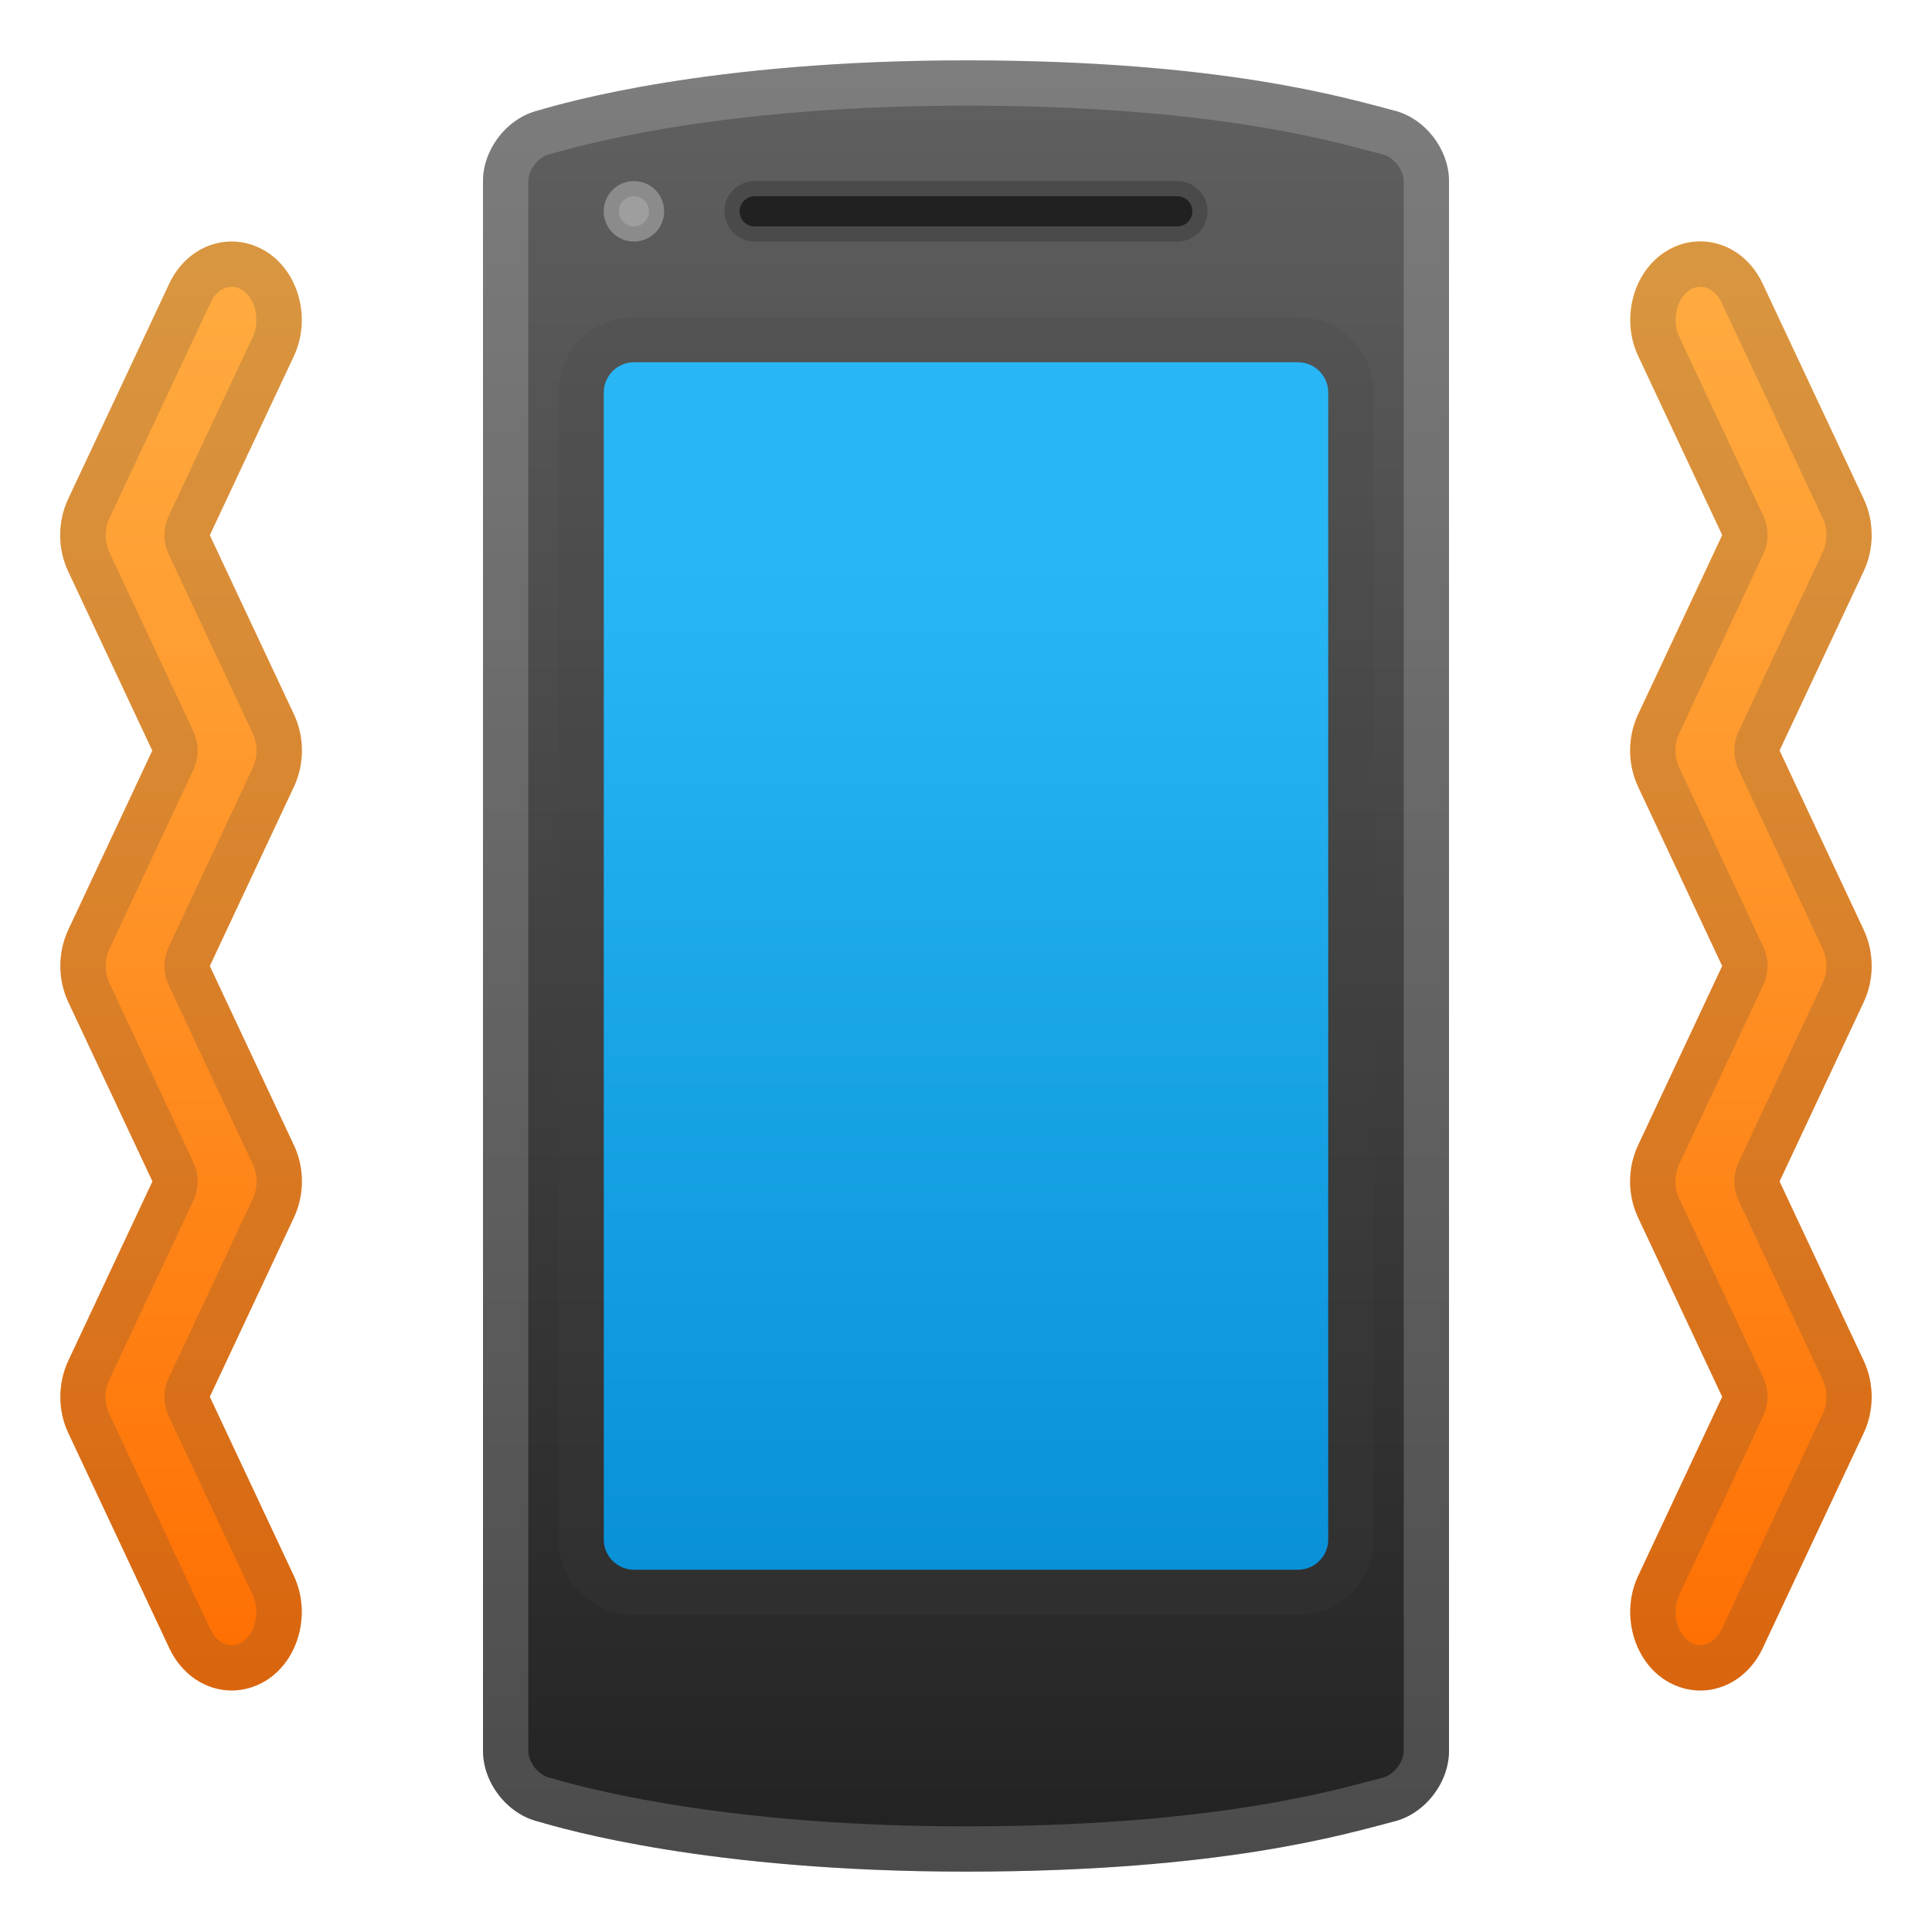
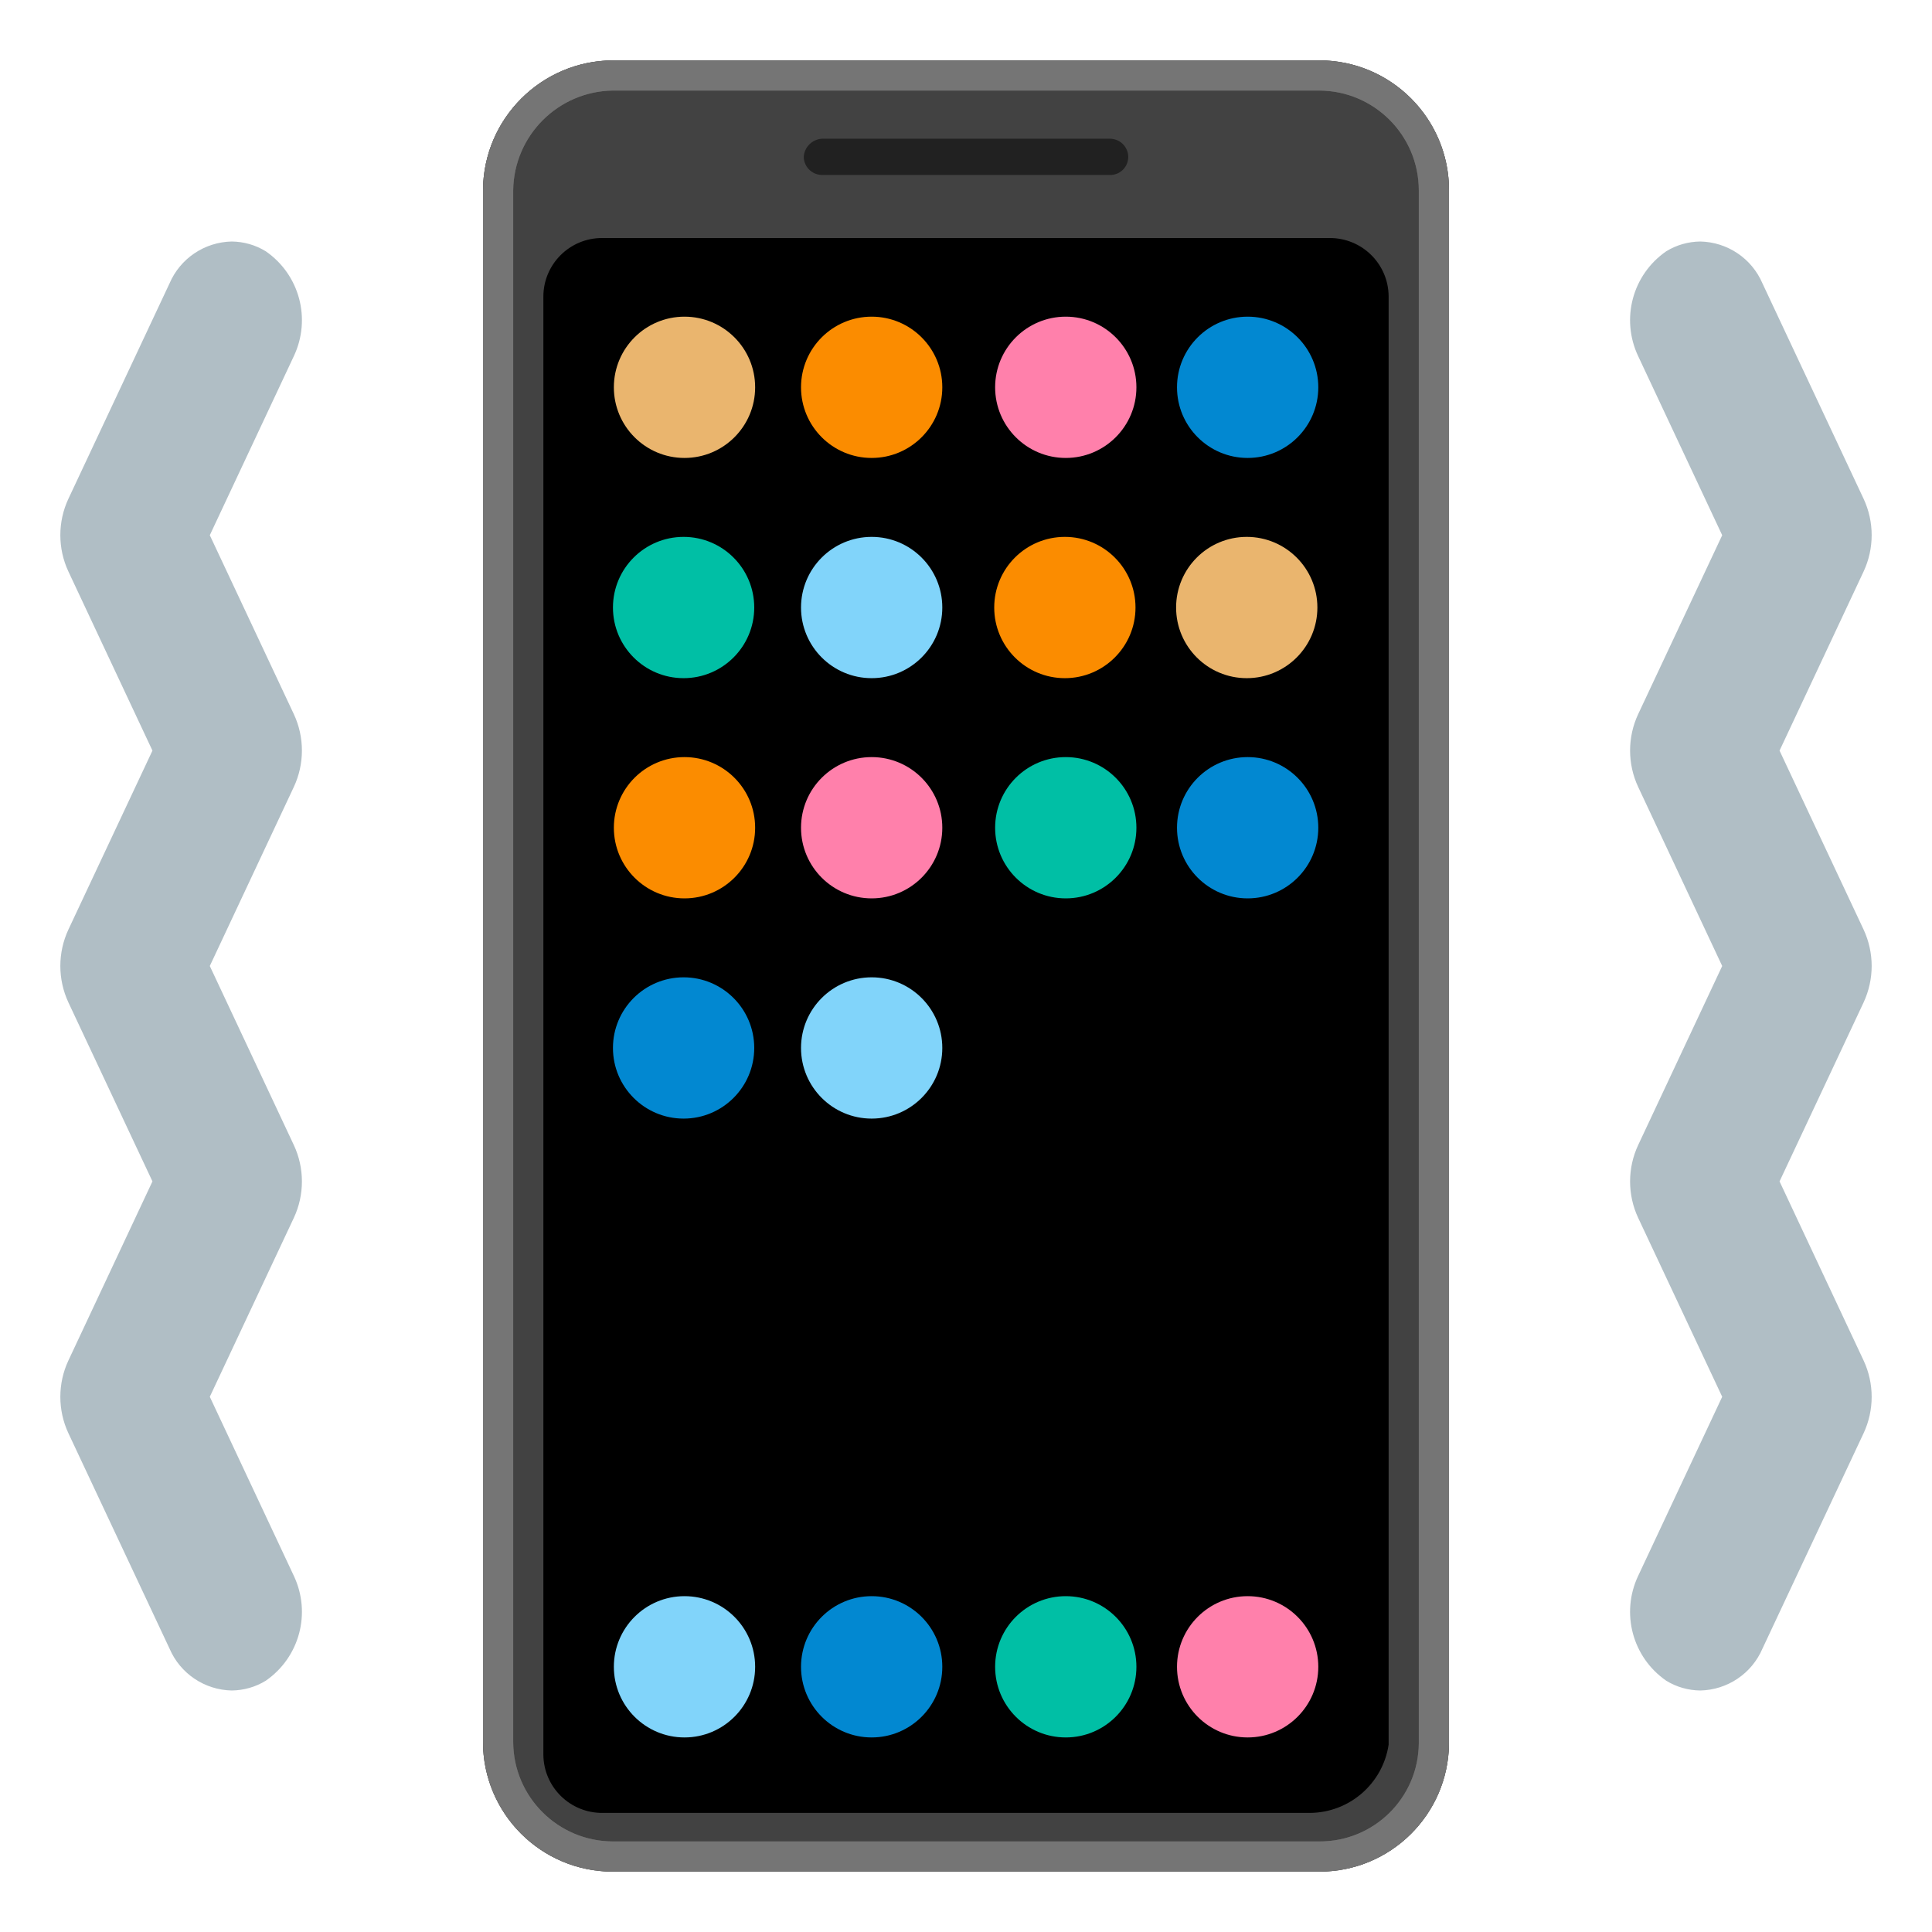
- <svg xmlns="http://www.w3.org/2000/svg" enable-background="new 0 0 128 128" viewBox="0 0 128 128">
-   <linearGradient id="d" x1="64" x2="64" y1="3.402" y2="125.11" gradientUnits="userSpaceOnUse">
-     <stop stop-color="#616161" offset="0" />
-     <stop stop-color="#212121" offset="1" />
-   </linearGradient>
-   <path d="m92.31 7.31c-3.1-0.8-11.31-3.31-28.31-3.31s-26.61 2.81-28.31 3.31c-2.1 0.5-3.69 2.59-3.69 4.69v104c0 2.1 1.59 4.19 3.69 4.69 1.7 0.5 11.31 3.31 28.31 3.31s25.21-2.51 28.31-3.31c2.1-0.5 3.69-2.59 3.69-4.69v-104c0-2.1-1.59-4.19-3.69-4.69z" fill="url(#d)" />
-   <path d="m78 16h-28c-1.1 0-2-0.9-2-2s0.9-2 2-2h28c1.1 0 2 0.9 2 2s-0.9 2-2 2z" fill="#212121" />
-   <linearGradient id="c" x1="64" x2="64" y1="37" y2="119.11" gradientUnits="userSpaceOnUse">
-     <stop stop-color="#29B6F6" offset="0" />
-     <stop stop-color="#0288D1" offset="1" />
-   </linearGradient>
-   <path d="m86 104h-44c-1.1 0-2-0.9-2-2v-76c0-1.1 0.9-2 2-2h44c1.1 0 2 0.9 2 2v76c0 1.1-0.9 2-2 2z" fill="url(#c)" />
-   <circle cx="42" cy="14" r="2" fill="#9E9E9E" />
-   <g opacity=".2">
-     <path d="m78 13c0.55 0 1 0.45 1 1s-0.45 1-1 1h-28c-0.55 0-1-0.45-1-1s0.45-1 1-1h28m0-1h-28c-1.1 0-2 0.9-2 2s0.9 2 2 2h28c1.1 0 2-0.9 2-2s-0.9-2-2-2z" fill="#eee" />
-   </g>
-   <g opacity=".2">
-     <path d="m42 13c0.55 0 1 0.45 1 1s-0.45 1-1 1-1-0.45-1-1 0.45-1 1-1m0-1c-1.1 0-2 0.9-2 2s0.9 2 2 2 2-0.9 2-2-0.9-2-2-2z" fill="#424242" />
-   </g>
-   <g opacity=".2">
-     <path d="m86 24c1.1 0 2 0.9 2 2v76c0 1.1-0.9 2-2 2h-44c-1.1 0-2-0.9-2-2v-76c0-1.1 0.9-2 2-2h44m0-3h-44c-2.76 0-5 2.24-5 5v76c0 2.76 2.24 5 5 5h44c2.76 0 5-2.24 5-5v-76c0-2.76-2.24-5-5-5z" fill="#424242" />
-   </g>
-   <g opacity=".2">
-     <path d="m64 7c15.45 0 23.43 2.12 26.84 3.03 0.27 0.07 0.51 0.14 0.73 0.19l0.06 0.02c0.7 0.16 1.37 1.02 1.37 1.76v104c0 0.74-0.67 1.6-1.38 1.77l-0.06 0.02c-0.22 0.06-0.46 0.12-0.73 0.19-3.4 0.9-11.38 3.02-26.83 3.02-15 0-24.2-2.23-27.47-3.19l-0.16-0.04c-0.7-0.17-1.37-1.03-1.37-1.77v-104c0-0.74 0.67-1.6 1.38-1.77l0.16-0.04c3.26-0.96 12.46-3.19 27.46-3.19m0-3c-17 0-26.61 2.81-28.31 3.31-2.1 0.5-3.69 2.59-3.69 4.69v104c0 2.1 1.59 4.19 3.69 4.69 1.7 0.5 11.31 3.31 28.31 3.31s25.21-2.51 28.31-3.31c2.1-0.5 3.69-2.59 3.69-4.69v-104c0-2.1-1.59-4.19-3.69-4.69-3.1-0.8-11.31-3.31-28.31-3.31z" fill="#eee" />
-   </g>
-   <linearGradient id="b" x1="12" x2="12" y1="16.894" y2="112.89" gradientUnits="userSpaceOnUse">
-     <stop stop-color="#FFAB40" offset="0" />
-     <stop stop-color="#FF9C30" offset=".307" />
-     <stop stop-color="#FF7407" offset=".904" />
-     <stop stop-color="#FF6D00" offset="1" />
-   </linearGradient>
-   <path d="m19.47 75.87-5.57-11.87 5.57-11.87c0.71-1.51 0.71-3.31 0-4.81l-5.57-11.86 5.57-11.87c1.16-2.47 0.33-5.59-1.86-6.94-0.69-0.42-1.47-0.65-2.26-0.65-1.74 0-3.32 1.06-4.13 2.78l-6.7 14.27c-0.71 1.51-0.71 3.31 0 4.81l5.57 11.87-5.56 11.86c-0.71 1.51-0.71 3.31 0 4.81l5.57 11.87-5.57 11.87c-0.71 1.51-0.71 3.31 0 4.81l6.7 14.27c0.81 1.71 2.39 2.78 4.12 2.78 0.79 0 1.57-0.23 2.26-0.65 2.19-1.35 3.02-4.47 1.86-6.94l-5.57-11.87 5.57-11.87c0.71-1.5 0.71-3.3 0-4.8z" fill="url(#b)" />
-   <linearGradient id="a" x1="108" x2="108" y1="16.894" y2="112.89" gradientTransform="matrix(-1 0 0 1 224 0)" gradientUnits="userSpaceOnUse">
-     <stop stop-color="#FFAB40" offset="0" />
-     <stop stop-color="#FF9C30" offset=".307" />
-     <stop stop-color="#FF7407" offset=".904" />
-     <stop stop-color="#FF6D00" offset="1" />
-   </linearGradient>
-   <path d="m108.53 75.87 5.57-11.87-5.57-11.87c-0.71-1.51-0.71-3.31 0-4.81l5.57-11.87-5.57-11.87c-1.16-2.47-0.33-5.59 1.86-6.94 0.69-0.43 1.47-0.65 2.25-0.65 1.74 0 3.32 1.06 4.13 2.78l6.7 14.27c0.71 1.51 0.71 3.31 0 4.81l-5.57 11.87 5.57 11.87c0.71 1.51 0.71 3.31 0 4.81l-5.57 11.87 5.57 11.87c0.71 1.51 0.71 3.31 0 4.81l-6.7 14.27c-0.81 1.71-2.39 2.78-4.12 2.78-0.79 0-1.57-0.23-2.26-0.65-2.19-1.35-3.02-4.47-1.86-6.94l5.57-11.87-5.57-11.87c-0.71-1.5-0.71-3.3 0-4.8z" fill="url(#a)" />
-   <g opacity=".2">
-     <path d="m15.35 19c0.23 0 0.46 0.07 0.68 0.2 0.89 0.55 1.23 2.03 0.72 3.11l-5.57 11.87c-0.38 0.81-0.38 1.74 0 2.55l5.57 11.87c0.33 0.7 0.33 1.57 0 2.26l-5.57 11.87c-0.38 0.81-0.38 1.74 0 2.55l5.57 11.87c0.33 0.7 0.33 1.57 0 2.26l-5.57 11.87c-0.38 0.81-0.38 1.74 0 2.55l5.57 11.86c0.51 1.08 0.16 2.57-0.72 3.11-0.21 0.13-0.45 0.2-0.68 0.2-0.56 0-1.1-0.4-1.41-1.05l-6.7-14.27c-0.33-0.7-0.33-1.57 0-2.26l5.57-11.87c0.38-0.81 0.38-1.74 0-2.55l-5.56-11.87c-0.33-0.7-0.33-1.57 0-2.26l5.56-11.87c0.38-0.81 0.38-1.74 0-2.55l-5.56-11.86c-0.33-0.7-0.33-1.57 0-2.26l6.7-14.27c0.3-0.67 0.83-1.06 1.4-1.06m0-3c-1.74 0-3.32 1.06-4.13 2.78l-6.7 14.27c-0.71 1.51-0.71 3.31 0 4.81l5.57 11.87-5.56 11.86c-0.71 1.51-0.71 3.31 0 4.81l5.57 11.87-5.57 11.87c-0.71 1.51-0.71 3.31 0 4.81l6.7 14.27c0.81 1.71 2.39 2.78 4.12 2.78 0.79 0 1.57-0.23 2.26-0.65 2.19-1.35 3.02-4.47 1.86-6.94l-5.57-11.87 5.57-11.87c0.71-1.51 0.71-3.31 0-4.81l-5.57-11.86 5.57-11.87c0.71-1.51 0.71-3.31 0-4.81l-5.57-11.86 5.57-11.87c1.16-2.47 0.33-5.59-1.86-6.94-0.69-0.42-1.47-0.65-2.26-0.65z" fill="#424242" />
-   </g>
-   <g opacity=".2">
-     <path d="m112.65 19c0.57 0 1.1 0.39 1.41 1.05l6.7 14.27c0.33 0.7 0.33 1.57 0 2.26l-5.57 11.87c-0.38 0.81-0.38 1.74 0 2.55l5.57 11.86c0.33 0.7 0.33 1.57 0 2.26l-5.57 11.88c-0.38 0.81-0.38 1.74 0 2.55l5.57 11.86c0.33 0.7 0.33 1.57 0 2.26l-6.7 14.27c-0.31 0.65-0.85 1.05-1.41 1.05-0.23 0-0.46-0.07-0.68-0.2-0.89-0.55-1.23-2.03-0.72-3.11l5.57-11.87c0.38-0.81 0.38-1.74 0-2.55l-5.57-11.86c-0.33-0.7-0.33-1.57 0-2.26l5.57-11.87c0.38-0.81 0.38-1.74 0-2.55l-5.57-11.87c-0.33-0.7-0.33-1.57 0-2.26l5.57-11.87c0.38-0.81 0.38-1.74 0-2.55l-5.57-11.87c-0.51-1.08-0.16-2.57 0.73-3.11 0.21-0.12 0.44-0.19 0.67-0.19m0-3c-0.79 0-1.57 0.23-2.25 0.65-2.19 1.35-3.02 4.46-1.86 6.94l5.57 11.87-5.57 11.87c-0.71 1.51-0.71 3.31 0 4.81l5.56 11.86-5.57 11.87c-0.71 1.51-0.71 3.31 0 4.81l5.57 11.87-5.57 11.87c-1.16 2.47-0.32 5.59 1.86 6.94 0.69 0.43 1.47 0.65 2.26 0.65 1.74 0 3.32-1.06 4.12-2.78l6.7-14.27c0.71-1.51 0.71-3.31 0-4.81l-5.57-11.87 5.57-11.87c0.71-1.51 0.71-3.31 0-4.81l-5.57-11.87 5.57-11.87c0.71-1.51 0.71-3.31 0-4.81l-6.7-14.27c-0.8-1.72-2.38-2.78-4.12-2.78z" fill="#424242" />
-   </g>
+ <svg xmlns="http://www.w3.org/2000/svg" version="1.1" id="Layer_1" x="0px" y="0px" viewBox="0 0 128 128" style="enable-background:new 0 0 128 128;" xml:space="preserve">
+   <path style="fill:#B0BEC5;" d="M19.47,75.87L13.9,64l5.57-11.87c0.71-1.52,0.71-3.29,0-4.81L13.9,35.46l5.57-11.87  c1.16-2.46,0.38-5.39-1.86-6.94c-0.68-0.42-1.46-0.64-2.26-0.65c-1.8,0.04-3.41,1.12-4.12,2.78l-6.7,14.27  c-0.71,1.52-0.71,3.29,0,4.81l5.57,11.87L4.53,61.59c-0.71,1.53-0.71,3.29,0,4.82l5.57,11.86L4.53,90.14  c-0.71,1.52-0.71,3.29,0,4.81l6.7,14.27c0.71,1.66,2.32,2.74,4.12,2.78c0.8-0.01,1.58-0.23,2.26-0.65c2.24-1.55,3.02-4.48,1.86-6.94  L13.9,92.54l5.57-11.86C20.18,79.16,20.18,77.39,19.47,75.87z" />
+   <path style="fill:#B0BEC5;" d="M108.53,75.87L114.1,64l-5.57-11.87c-0.71-1.52-0.71-3.29,0-4.81l5.57-11.86l-5.57-11.87  c-1.16-2.46-0.38-5.39,1.86-6.94c0.68-0.42,1.46-0.64,2.26-0.65c1.8,0.04,3.41,1.12,4.12,2.78l6.7,14.27c0.71,1.52,0.71,3.29,0,4.81  l-5.57,11.87l5.57,11.86c0.71,1.53,0.71,3.29,0,4.82l-5.57,11.86l5.57,11.87c0.71,1.52,0.71,3.29,0,4.81l-6.7,14.27  c-0.71,1.66-2.32,2.74-4.12,2.78c-0.8-0.01-1.58-0.23-2.26-0.65c-2.24-1.55-3.02-4.48-1.86-6.94l5.57-11.87l-5.57-11.86  C107.82,79.16,107.82,77.39,108.53,75.87z" />
+   <path style="fill:#424242;" d="M87.4,124H40.6c-4.75,0-8.6-3.85-8.6-8.6V12.6c0.03-4.74,3.86-8.57,8.6-8.6h46.8  c4.75,0,8.6,3.85,8.6,8.6v102.9C95.96,120.22,92.12,124.01,87.4,124z" />
+   <path d="M86.77,120.11H39.93c-2.15,0.02-3.91-1.7-3.93-3.85c0-0.01,0-0.03,0-0.04V19.65c0-2.14,1.74-3.88,3.88-3.88l0,0h48.19  c2.15-0.02,3.91,1.7,3.93,3.85c0,0.01,0,0.03,0,0.04v95.93C91.61,118.18,89.39,120.1,86.77,120.11z" />
+   <path style="fill:#212121;" d="M73.65,11.59h-19.2c-0.66-0.01-1.19-0.54-1.2-1.2c0.04-0.64,0.56-1.16,1.2-1.2h19.1  c0.66,0.01,1.19,0.54,1.2,1.2C74.75,11.02,74.27,11.54,73.65,11.59z" />
+   <circle style="fill:#0288D1;" cx="45.29" cy="69.43" r="4.68" />
+   <circle style="fill:#81D4FA;" cx="57.75" cy="69.43" r="4.68" />
+   <circle style="fill:#FB8C00;" cx="45.35" cy="54.84" r="4.68" />
+   <circle style="fill:#FF80AB;" cx="57.75" cy="54.84" r="4.68" />
+   <circle style="fill:#00BFA5;" cx="70.61" cy="54.84" r="4.68" />
+   <circle style="fill:#0288D1;" cx="82.66" cy="54.84" r="4.68" />
+   <circle style="fill:#00BFA5;" cx="45.29" cy="40.25" r="4.68" />
+   <circle style="fill:#FB8C00;" cx="70.55" cy="40.25" r="4.68" />
+   <circle style="fill:#EAB56E;" cx="82.6" cy="40.25" r="4.68" />
+   <circle style="fill:#81D4FA;" cx="57.75" cy="40.25" r="4.68" />
+   <circle style="fill:#EAB56E;" cx="45.35" cy="25.66" r="4.68" />
+   <circle style="fill:#FB8C00;" cx="57.75" cy="25.66" r="4.68" />
+   <circle style="fill:#FF80AB;" cx="70.61" cy="25.66" r="4.68" />
+   <circle style="fill:#0288D1;" cx="82.66" cy="25.66" r="4.68" />
+   <circle style="fill:#81D4FA;" cx="45.35" cy="110.43" r="4.68" />
+   <circle style="fill:#0288D1;" cx="57.75" cy="110.43" r="4.68" />
+   <circle style="fill:#00BFA5;" cx="70.61" cy="110.43" r="4.68" />
+   <circle style="fill:#FF80AB;" cx="82.66" cy="110.43" r="4.68" />
+   <path style="fill:#616161;" d="M87.4,6c3.64,0.01,6.59,2.96,6.6,6.6v102.9c-0.03,3.62-2.98,6.52-6.6,6.5H40.6  c-3.64-0.01-6.59-2.96-6.6-6.6V12.6c0.05-3.62,2.98-6.55,6.6-6.6H87.4 M87.4,4H40.6c-4.74,0.03-8.57,3.86-8.6,8.6v102.8  c0,4.75,3.85,8.6,8.6,8.6h46.8c4.72,0.01,8.56-3.78,8.6-8.5V12.6C96,7.85,92.15,4,87.4,4z" />
+   <path style="fill:#757575;" d="M87.4,6c3.64,0.01,6.59,2.96,6.6,6.6v102.9c-0.03,3.62-2.98,6.52-6.6,6.5H40.6  c-3.64-0.01-6.59-2.96-6.6-6.6V12.6c0.05-3.62,2.98-6.55,6.6-6.6H87.4 M87.4,4H40.6c-4.74,0.03-8.57,3.86-8.6,8.6v102.8  c0,4.75,3.85,8.6,8.6,8.6h46.8c4.72,0.01,8.56-3.78,8.6-8.5V12.6C96,7.85,92.15,4,87.4,4z" />
</svg>
